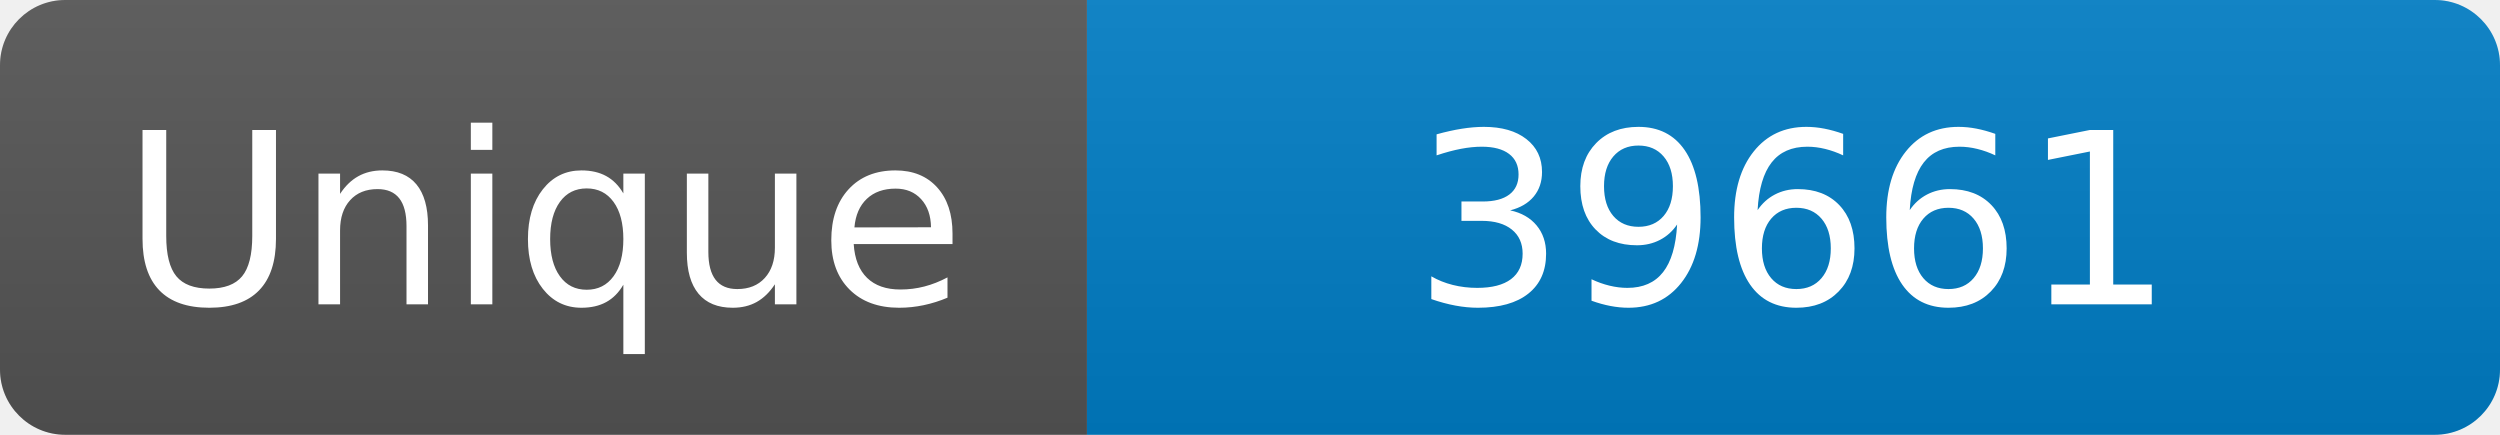
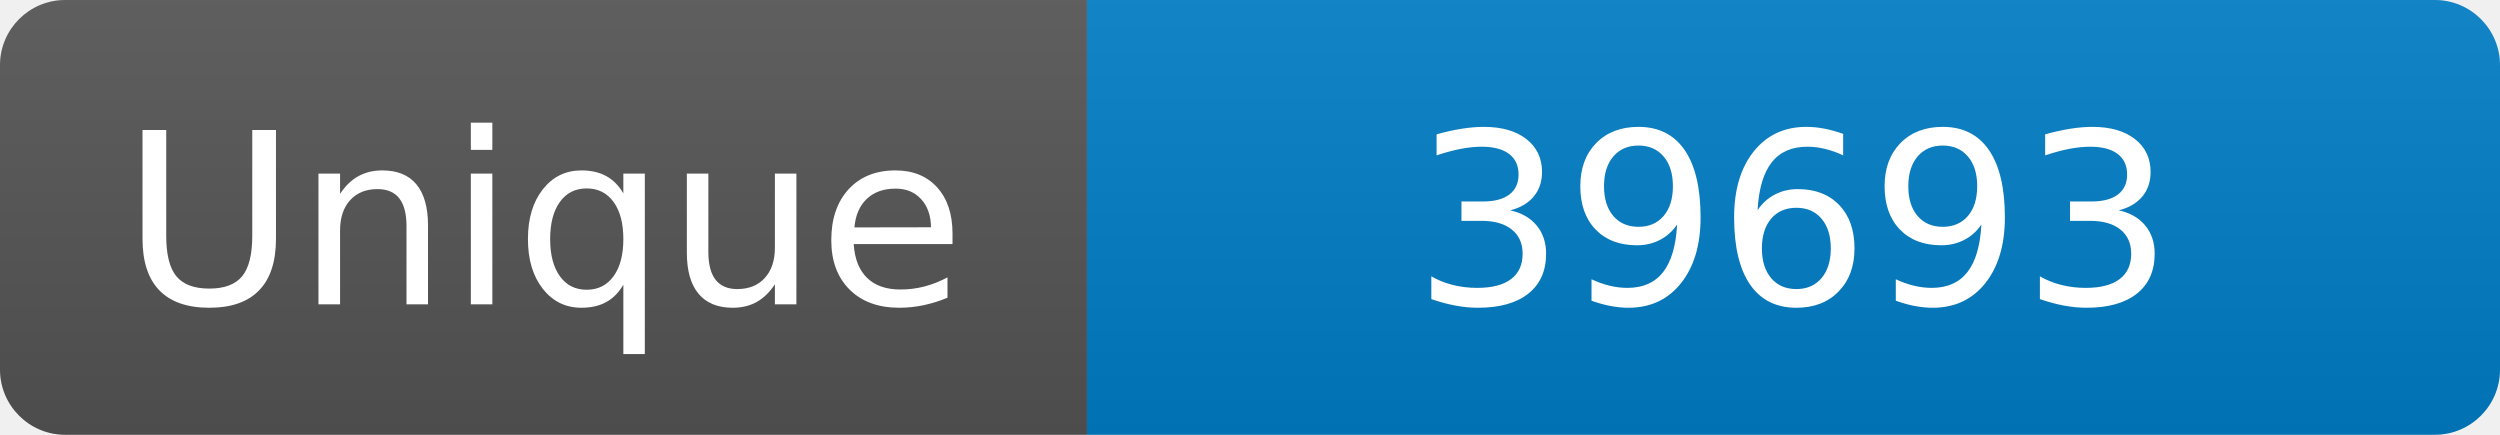
<svg xmlns="http://www.w3.org/2000/svg" width="115" height="20" role="img" aria-label="Maintained?: yes">
  <linearGradient id="s" x2="0" y2="100%">
    <stop offset="0" stop-color="#bbb" stop-opacity=".1" />
    <stop offset="1" stop-opacity=".1" />
  </linearGradient>
  <clipPath id="r">
    <rect width="115" height="20" rx="3" fill="#fff" />
  </clipPath>
  <g clip-path="url(#r)">
    <rect width="50" height="20" fill="#555" />
    <rect x="50" width="160" height="20" fill="#007ec6" />
    <rect width="115" height="20" fill="url(#s)" />
  </g>
  <g fill="#fff" text-anchor="middle" font-family="Verdana,Geneva,DejaVu Sans,sans-serif" font-size="110">
    <text x="250" y="140" transform="scale(.1)" fill="#fff">Unique</text>
-     <text x="825" y="140" transform="scale(.1)" fill="#fff">39661</text>
+     <text x="825" y="140" transform="scale(.1)" fill="#fff">39693</text>
  </g>
</svg>
